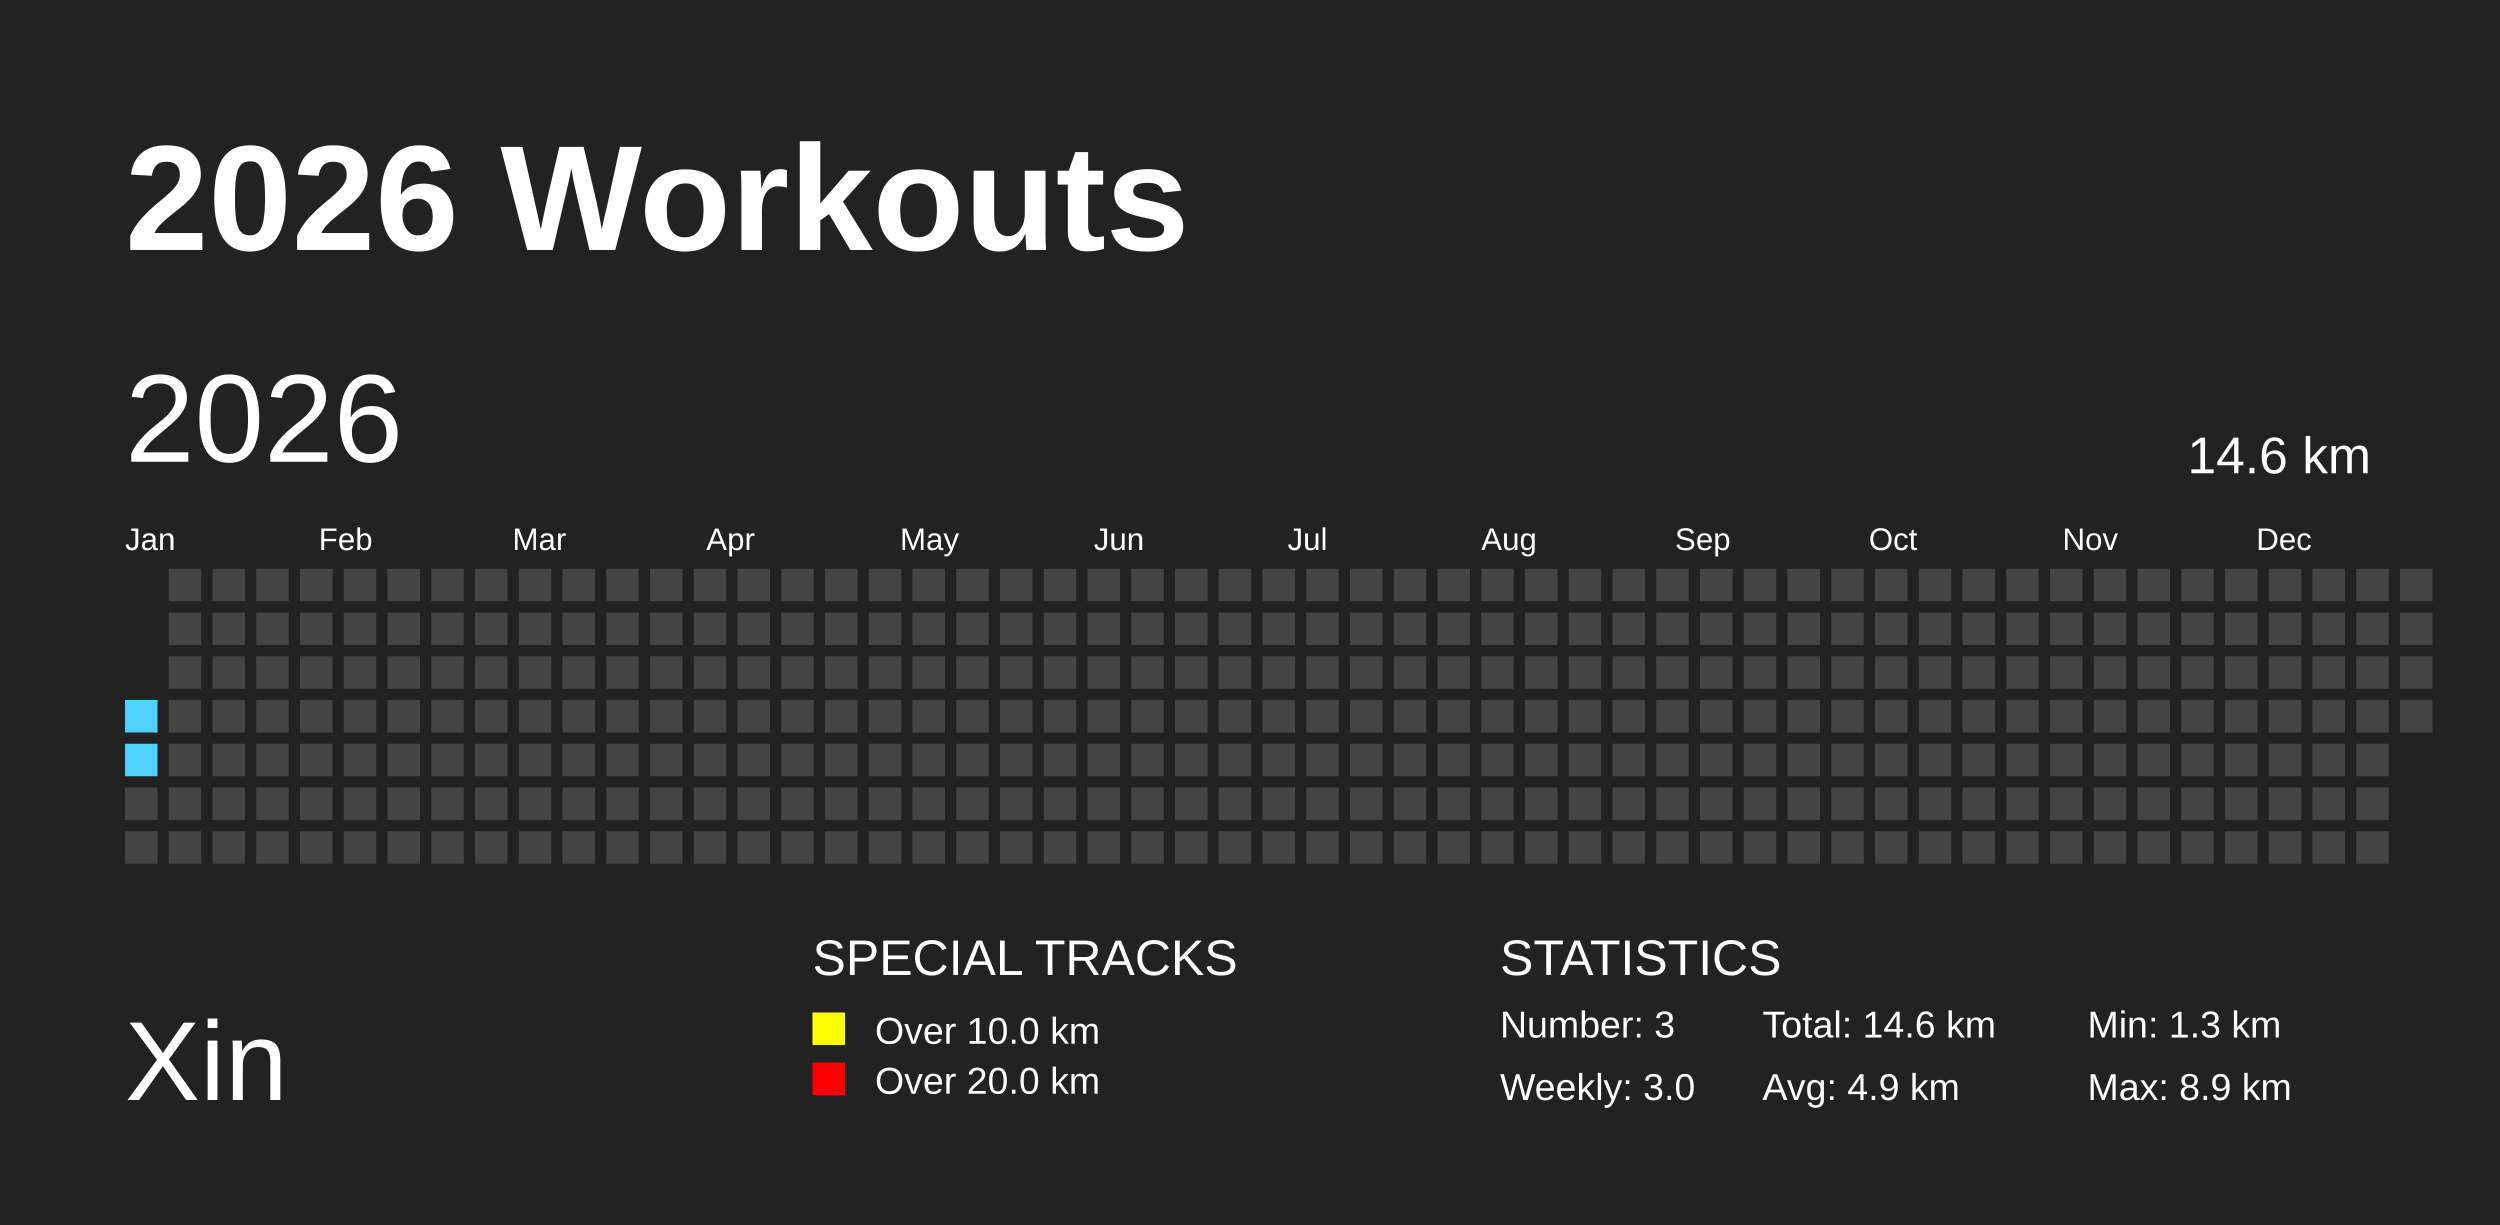
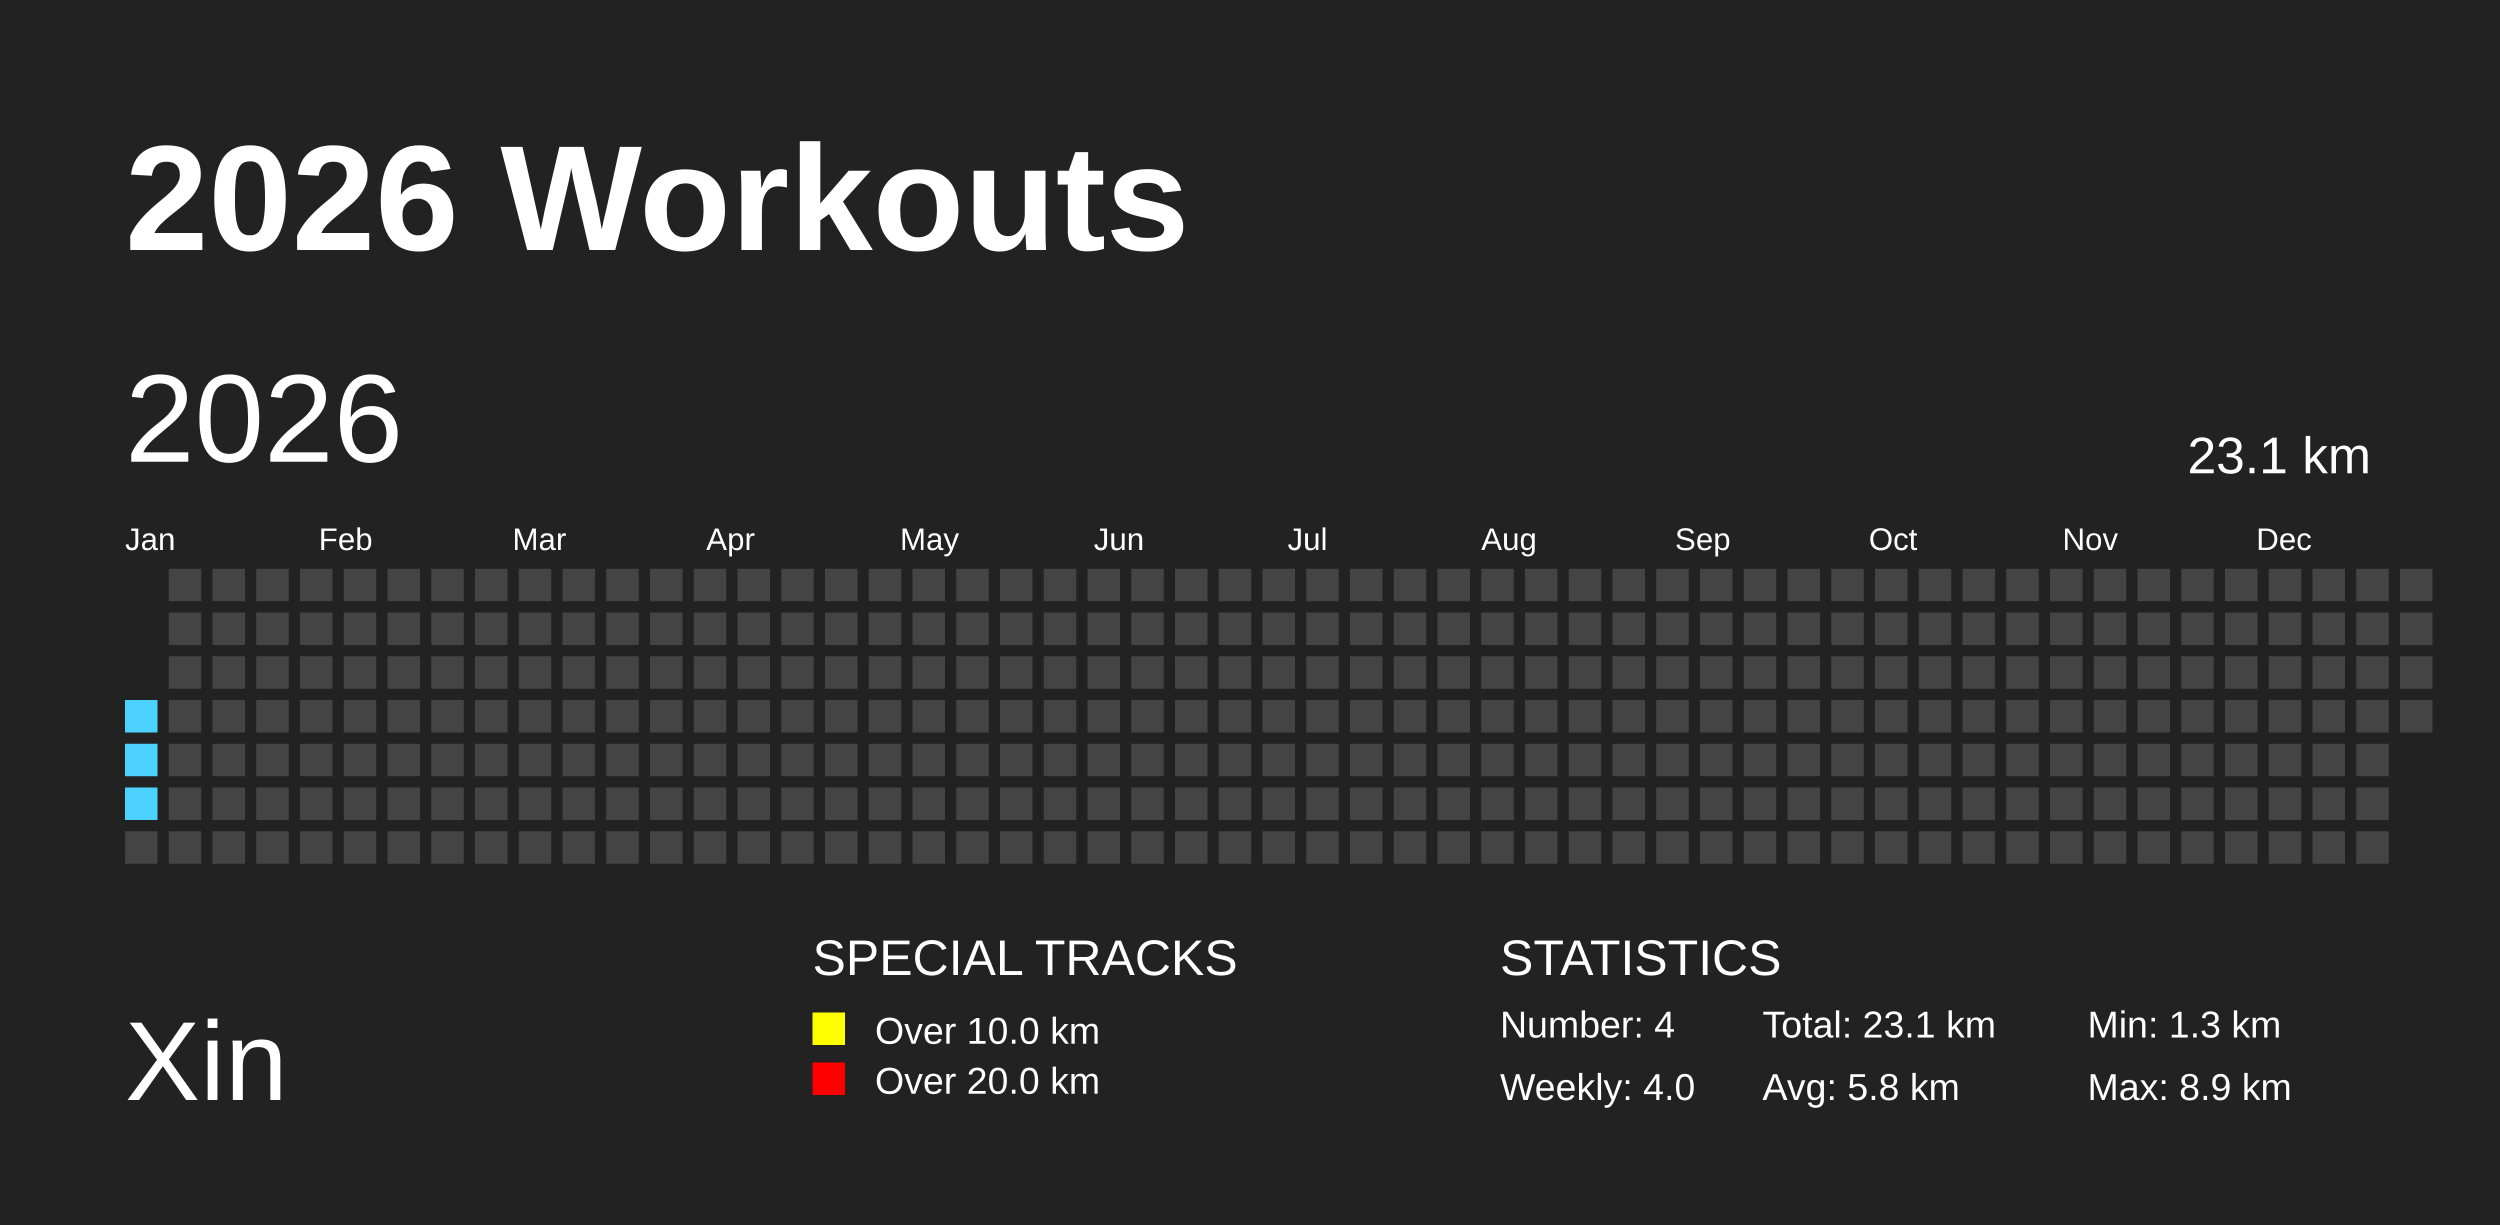
<svg xmlns="http://www.w3.org/2000/svg" baseProfile="full" height="98mm" version="1.1" viewBox="0,0,200,98" width="200mm">
  <defs />
  <rect fill="#222222" height="98" width="200" x="0" y="0" />
  <text fill="#FFFFFF" style="font-size:12px; font-family:Arial; font-weight:bold;" x="10" y="20">2026 Workouts</text>
  <text fill="#FFFFFF" style="font-size:9px; font-family:Arial" x="10" y="88">Xin</text>
  <text fill="#FFFFFF" style="font-size:4px; font-family:Arial" x="65" y="78">SPECIAL TRACKS</text>
  <rect fill="yellow" height="2.6" width="2.6" x="65" y="81" />
  <text fill="#FFFFFF" style="font-size:3px; font-family:Arial" x="70" y="83.5">Over 10.0 km</text>
  <rect fill="red" height="2.6" width="2.6" x="65" y="85" />
  <text fill="#FFFFFF" style="font-size:3px; font-family:Arial" x="70" y="87.5">Over 20.0 km</text>
  <text fill="#FFFFFF" style="font-size:4px; font-family:Arial" x="120" y="78">STATISTICS</text>
-   <text fill="#FFFFFF" style="font-size:3px; font-family:Arial" x="120" y="83">Number: 3</text>
-   <text fill="#FFFFFF" style="font-size:3px; font-family:Arial" x="120" y="88">Weekly: 3.0</text>
-   <text fill="#FFFFFF" style="font-size:3px; font-family:Arial" x="141" y="83">Total: 14.6 km</text>
-   <text fill="#FFFFFF" style="font-size:3px; font-family:Arial" x="141" y="88">Avg: 4.9 km</text>
+   <text fill="#FFFFFF" style="font-size:3px; font-family:Arial" x="120" y="83">Number: 4</text>
+   <text fill="#FFFFFF" style="font-size:3px; font-family:Arial" x="120" y="88">Weekly: 4.0</text>
+   <text fill="#FFFFFF" style="font-size:3px; font-family:Arial" x="141" y="83">Total: 23.1 km</text>
+   <text fill="#FFFFFF" style="font-size:3px; font-family:Arial" x="141" y="88">Avg: 5.8 km</text>
  <text fill="#FFFFFF" style="font-size:3px; font-family:Arial" x="167" y="83">Min: 1.3 km</text>
  <text fill="#FFFFFF" style="font-size:3px; font-family:Arial" x="167" y="88">Max: 8.9 km</text>
  <text dominant-baseline="hanging" fill="#FFFFFF" style="font-size:10.0px; font-family:Arial;" x="10" y="30">2026</text>
-   <text dominant-baseline="hanging" fill="#FFFFFF" style="font-size:4.125px; font-family:Arial;" x="175" y="35">14.6 km</text>
+   <text dominant-baseline="hanging" fill="#FFFFFF" style="font-size:4.125px; font-family:Arial;" x="175" y="35">23.1 km</text>
  <text fill="#FFFFFF" style="font-size:2.5px; font-family:Arial" x="10.0" y="44">Jan</text>
  <text fill="#FFFFFF" style="font-size:2.5px; font-family:Arial" x="25.5" y="44">Feb</text>
  <text fill="#FFFFFF" style="font-size:2.5px; font-family:Arial" x="41.0" y="44">Mar</text>
  <text fill="#FFFFFF" style="font-size:2.5px; font-family:Arial" x="56.5" y="44">Apr</text>
  <text fill="#FFFFFF" style="font-size:2.5px; font-family:Arial" x="72.0" y="44">May</text>
  <text fill="#FFFFFF" style="font-size:2.5px; font-family:Arial" x="87.5" y="44">Jun</text>
  <text fill="#FFFFFF" style="font-size:2.5px; font-family:Arial" x="103.0" y="44">Jul</text>
  <text fill="#FFFFFF" style="font-size:2.5px; font-family:Arial" x="118.5" y="44">Aug</text>
  <text fill="#FFFFFF" style="font-size:2.5px; font-family:Arial" x="134.0" y="44">Sep</text>
  <text fill="#FFFFFF" style="font-size:2.5px; font-family:Arial" x="149.5" y="44">Oct</text>
  <text fill="#FFFFFF" style="font-size:2.5px; font-family:Arial" x="165.0" y="44">Nov</text>
  <text fill="#FFFFFF" style="font-size:2.5px; font-family:Arial" x="180.5" y="44">Dec</text>
  <rect fill="#4DD2FF" height="2.6" width="2.6" x="10.0" y="56.0" />
  <rect fill="#4DD2FF" height="2.6" width="2.6" x="10.0" y="59.5" />
-   <rect fill="#444444" height="2.6" width="2.6" x="10.0" y="63.0" />
+   <rect fill="#4DD2FF" height="2.6" width="2.6" x="10.0" y="63.0" />
  <rect fill="#444444" height="2.6" width="2.6" x="10.0" y="66.5" />
  <rect fill="#444444" height="2.6" width="2.6" x="13.5" y="45.5" />
  <rect fill="#444444" height="2.6" width="2.6" x="13.5" y="49.0" />
  <rect fill="#444444" height="2.6" width="2.6" x="13.5" y="52.5" />
  <rect fill="#444444" height="2.6" width="2.6" x="13.5" y="56.0" />
  <rect fill="#444444" height="2.6" width="2.6" x="13.5" y="59.5" />
  <rect fill="#444444" height="2.6" width="2.6" x="13.5" y="63.0" />
  <rect fill="#444444" height="2.6" width="2.6" x="13.5" y="66.5" />
  <rect fill="#444444" height="2.6" width="2.6" x="17.0" y="45.5" />
  <rect fill="#444444" height="2.6" width="2.6" x="17.0" y="49.0" />
  <rect fill="#444444" height="2.6" width="2.6" x="17.0" y="52.5" />
  <rect fill="#444444" height="2.6" width="2.6" x="17.0" y="56.0" />
  <rect fill="#444444" height="2.6" width="2.6" x="17.0" y="59.5" />
  <rect fill="#444444" height="2.6" width="2.6" x="17.0" y="63.0" />
  <rect fill="#444444" height="2.6" width="2.6" x="17.0" y="66.5" />
  <rect fill="#444444" height="2.6" width="2.6" x="20.5" y="45.5" />
  <rect fill="#444444" height="2.6" width="2.6" x="20.5" y="49.0" />
  <rect fill="#444444" height="2.6" width="2.6" x="20.5" y="52.5" />
  <rect fill="#444444" height="2.6" width="2.6" x="20.5" y="56.0" />
  <rect fill="#444444" height="2.6" width="2.6" x="20.5" y="59.5" />
  <rect fill="#444444" height="2.6" width="2.6" x="20.5" y="63.0" />
  <rect fill="#444444" height="2.6" width="2.6" x="20.5" y="66.5" />
  <rect fill="#444444" height="2.6" width="2.6" x="24.0" y="45.5" />
  <rect fill="#444444" height="2.6" width="2.6" x="24.0" y="49.0" />
  <rect fill="#444444" height="2.6" width="2.6" x="24.0" y="52.5" />
  <rect fill="#444444" height="2.6" width="2.6" x="24.0" y="56.0" />
  <rect fill="#444444" height="2.6" width="2.6" x="24.0" y="59.5" />
  <rect fill="#444444" height="2.6" width="2.6" x="24.0" y="63.0" />
  <rect fill="#444444" height="2.6" width="2.6" x="24.0" y="66.5" />
  <rect fill="#444444" height="2.6" width="2.6" x="27.5" y="45.5" />
  <rect fill="#444444" height="2.6" width="2.6" x="27.5" y="49.0" />
  <rect fill="#444444" height="2.6" width="2.6" x="27.5" y="52.5" />
  <rect fill="#444444" height="2.6" width="2.6" x="27.5" y="56.0" />
  <rect fill="#444444" height="2.6" width="2.6" x="27.5" y="59.5" />
  <rect fill="#444444" height="2.6" width="2.6" x="27.5" y="63.0" />
  <rect fill="#444444" height="2.6" width="2.6" x="27.5" y="66.5" />
  <rect fill="#444444" height="2.6" width="2.6" x="31.0" y="45.5" />
  <rect fill="#444444" height="2.6" width="2.6" x="31.0" y="49.0" />
  <rect fill="#444444" height="2.6" width="2.6" x="31.0" y="52.5" />
  <rect fill="#444444" height="2.6" width="2.6" x="31.0" y="56.0" />
  <rect fill="#444444" height="2.6" width="2.6" x="31.0" y="59.5" />
  <rect fill="#444444" height="2.6" width="2.6" x="31.0" y="63.0" />
  <rect fill="#444444" height="2.6" width="2.6" x="31.0" y="66.5" />
  <rect fill="#444444" height="2.6" width="2.6" x="34.5" y="45.5" />
  <rect fill="#444444" height="2.6" width="2.6" x="34.5" y="49.0" />
  <rect fill="#444444" height="2.6" width="2.6" x="34.5" y="52.5" />
  <rect fill="#444444" height="2.6" width="2.6" x="34.5" y="56.0" />
  <rect fill="#444444" height="2.6" width="2.6" x="34.5" y="59.5" />
  <rect fill="#444444" height="2.6" width="2.6" x="34.5" y="63.0" />
  <rect fill="#444444" height="2.6" width="2.6" x="34.5" y="66.5" />
  <rect fill="#444444" height="2.6" width="2.6" x="38.0" y="45.5" />
  <rect fill="#444444" height="2.6" width="2.6" x="38.0" y="49.0" />
  <rect fill="#444444" height="2.6" width="2.6" x="38.0" y="52.5" />
  <rect fill="#444444" height="2.6" width="2.6" x="38.0" y="56.0" />
  <rect fill="#444444" height="2.6" width="2.6" x="38.0" y="59.5" />
  <rect fill="#444444" height="2.6" width="2.6" x="38.0" y="63.0" />
  <rect fill="#444444" height="2.6" width="2.6" x="38.0" y="66.5" />
  <rect fill="#444444" height="2.6" width="2.6" x="41.5" y="45.5" />
  <rect fill="#444444" height="2.6" width="2.6" x="41.5" y="49.0" />
  <rect fill="#444444" height="2.6" width="2.6" x="41.5" y="52.5" />
  <rect fill="#444444" height="2.6" width="2.6" x="41.5" y="56.0" />
  <rect fill="#444444" height="2.6" width="2.6" x="41.5" y="59.5" />
  <rect fill="#444444" height="2.6" width="2.6" x="41.5" y="63.0" />
  <rect fill="#444444" height="2.6" width="2.6" x="41.5" y="66.5" />
  <rect fill="#444444" height="2.6" width="2.6" x="45.0" y="45.5" />
  <rect fill="#444444" height="2.6" width="2.6" x="45.0" y="49.0" />
  <rect fill="#444444" height="2.6" width="2.6" x="45.0" y="52.5" />
  <rect fill="#444444" height="2.6" width="2.6" x="45.0" y="56.0" />
  <rect fill="#444444" height="2.6" width="2.6" x="45.0" y="59.5" />
  <rect fill="#444444" height="2.6" width="2.6" x="45.0" y="63.0" />
  <rect fill="#444444" height="2.6" width="2.6" x="45.0" y="66.5" />
  <rect fill="#444444" height="2.6" width="2.6" x="48.5" y="45.5" />
  <rect fill="#444444" height="2.6" width="2.6" x="48.5" y="49.0" />
  <rect fill="#444444" height="2.6" width="2.6" x="48.5" y="52.5" />
  <rect fill="#444444" height="2.6" width="2.6" x="48.5" y="56.0" />
  <rect fill="#444444" height="2.6" width="2.6" x="48.5" y="59.5" />
  <rect fill="#444444" height="2.6" width="2.6" x="48.5" y="63.0" />
  <rect fill="#444444" height="2.6" width="2.6" x="48.5" y="66.5" />
  <rect fill="#444444" height="2.6" width="2.6" x="52.0" y="45.5" />
  <rect fill="#444444" height="2.6" width="2.6" x="52.0" y="49.0" />
  <rect fill="#444444" height="2.6" width="2.6" x="52.0" y="52.5" />
  <rect fill="#444444" height="2.6" width="2.6" x="52.0" y="56.0" />
  <rect fill="#444444" height="2.6" width="2.6" x="52.0" y="59.5" />
  <rect fill="#444444" height="2.6" width="2.6" x="52.0" y="63.0" />
  <rect fill="#444444" height="2.6" width="2.6" x="52.0" y="66.5" />
  <rect fill="#444444" height="2.6" width="2.6" x="55.5" y="45.5" />
  <rect fill="#444444" height="2.6" width="2.6" x="55.5" y="49.0" />
  <rect fill="#444444" height="2.6" width="2.6" x="55.5" y="52.5" />
  <rect fill="#444444" height="2.6" width="2.6" x="55.5" y="56.0" />
  <rect fill="#444444" height="2.6" width="2.6" x="55.5" y="59.5" />
  <rect fill="#444444" height="2.6" width="2.6" x="55.5" y="63.0" />
  <rect fill="#444444" height="2.6" width="2.6" x="55.5" y="66.5" />
  <rect fill="#444444" height="2.6" width="2.6" x="59.0" y="45.5" />
  <rect fill="#444444" height="2.6" width="2.6" x="59.0" y="49.0" />
  <rect fill="#444444" height="2.6" width="2.6" x="59.0" y="52.5" />
  <rect fill="#444444" height="2.6" width="2.6" x="59.0" y="56.0" />
  <rect fill="#444444" height="2.6" width="2.6" x="59.0" y="59.5" />
  <rect fill="#444444" height="2.6" width="2.6" x="59.0" y="63.0" />
  <rect fill="#444444" height="2.6" width="2.6" x="59.0" y="66.5" />
  <rect fill="#444444" height="2.6" width="2.6" x="62.5" y="45.5" />
  <rect fill="#444444" height="2.6" width="2.6" x="62.5" y="49.0" />
  <rect fill="#444444" height="2.6" width="2.6" x="62.5" y="52.5" />
  <rect fill="#444444" height="2.6" width="2.6" x="62.5" y="56.0" />
  <rect fill="#444444" height="2.6" width="2.6" x="62.5" y="59.5" />
  <rect fill="#444444" height="2.6" width="2.6" x="62.5" y="63.0" />
  <rect fill="#444444" height="2.6" width="2.6" x="62.5" y="66.5" />
  <rect fill="#444444" height="2.6" width="2.6" x="66.0" y="45.5" />
  <rect fill="#444444" height="2.6" width="2.6" x="66.0" y="49.0" />
  <rect fill="#444444" height="2.6" width="2.6" x="66.0" y="52.5" />
  <rect fill="#444444" height="2.6" width="2.6" x="66.0" y="56.0" />
  <rect fill="#444444" height="2.6" width="2.6" x="66.0" y="59.5" />
  <rect fill="#444444" height="2.6" width="2.6" x="66.0" y="63.0" />
  <rect fill="#444444" height="2.6" width="2.6" x="66.0" y="66.5" />
  <rect fill="#444444" height="2.6" width="2.6" x="69.5" y="45.5" />
  <rect fill="#444444" height="2.6" width="2.6" x="69.5" y="49.0" />
  <rect fill="#444444" height="2.6" width="2.6" x="69.5" y="52.5" />
  <rect fill="#444444" height="2.6" width="2.6" x="69.5" y="56.0" />
  <rect fill="#444444" height="2.6" width="2.6" x="69.5" y="59.5" />
  <rect fill="#444444" height="2.6" width="2.6" x="69.5" y="63.0" />
  <rect fill="#444444" height="2.6" width="2.6" x="69.5" y="66.5" />
  <rect fill="#444444" height="2.6" width="2.6" x="73.0" y="45.5" />
  <rect fill="#444444" height="2.6" width="2.6" x="73.0" y="49.0" />
  <rect fill="#444444" height="2.6" width="2.6" x="73.0" y="52.5" />
  <rect fill="#444444" height="2.6" width="2.6" x="73.0" y="56.0" />
  <rect fill="#444444" height="2.6" width="2.6" x="73.0" y="59.5" />
  <rect fill="#444444" height="2.6" width="2.6" x="73.0" y="63.0" />
  <rect fill="#444444" height="2.6" width="2.6" x="73.0" y="66.5" />
  <rect fill="#444444" height="2.6" width="2.6" x="76.5" y="45.5" />
  <rect fill="#444444" height="2.6" width="2.6" x="76.5" y="49.0" />
  <rect fill="#444444" height="2.6" width="2.6" x="76.5" y="52.5" />
  <rect fill="#444444" height="2.6" width="2.6" x="76.5" y="56.0" />
  <rect fill="#444444" height="2.6" width="2.6" x="76.5" y="59.5" />
  <rect fill="#444444" height="2.6" width="2.6" x="76.5" y="63.0" />
  <rect fill="#444444" height="2.6" width="2.6" x="76.5" y="66.5" />
  <rect fill="#444444" height="2.6" width="2.6" x="80.0" y="45.5" />
  <rect fill="#444444" height="2.6" width="2.6" x="80.0" y="49.0" />
  <rect fill="#444444" height="2.6" width="2.6" x="80.0" y="52.5" />
  <rect fill="#444444" height="2.6" width="2.6" x="80.0" y="56.0" />
  <rect fill="#444444" height="2.6" width="2.6" x="80.0" y="59.5" />
  <rect fill="#444444" height="2.6" width="2.6" x="80.0" y="63.0" />
  <rect fill="#444444" height="2.6" width="2.6" x="80.0" y="66.5" />
  <rect fill="#444444" height="2.6" width="2.6" x="83.5" y="45.5" />
  <rect fill="#444444" height="2.6" width="2.6" x="83.5" y="49.0" />
  <rect fill="#444444" height="2.6" width="2.6" x="83.5" y="52.5" />
  <rect fill="#444444" height="2.6" width="2.6" x="83.5" y="56.0" />
  <rect fill="#444444" height="2.6" width="2.6" x="83.5" y="59.5" />
  <rect fill="#444444" height="2.6" width="2.6" x="83.5" y="63.0" />
  <rect fill="#444444" height="2.6" width="2.6" x="83.5" y="66.5" />
  <rect fill="#444444" height="2.6" width="2.6" x="87.0" y="45.5" />
  <rect fill="#444444" height="2.6" width="2.6" x="87.0" y="49.0" />
  <rect fill="#444444" height="2.6" width="2.6" x="87.0" y="52.5" />
  <rect fill="#444444" height="2.6" width="2.6" x="87.0" y="56.0" />
  <rect fill="#444444" height="2.6" width="2.6" x="87.0" y="59.5" />
  <rect fill="#444444" height="2.6" width="2.6" x="87.0" y="63.0" />
  <rect fill="#444444" height="2.6" width="2.6" x="87.0" y="66.5" />
  <rect fill="#444444" height="2.6" width="2.6" x="90.5" y="45.5" />
  <rect fill="#444444" height="2.6" width="2.6" x="90.5" y="49.0" />
  <rect fill="#444444" height="2.6" width="2.6" x="90.5" y="52.5" />
  <rect fill="#444444" height="2.6" width="2.6" x="90.5" y="56.0" />
  <rect fill="#444444" height="2.6" width="2.6" x="90.5" y="59.5" />
  <rect fill="#444444" height="2.6" width="2.6" x="90.5" y="63.0" />
  <rect fill="#444444" height="2.6" width="2.6" x="90.5" y="66.5" />
  <rect fill="#444444" height="2.6" width="2.6" x="94.0" y="45.5" />
  <rect fill="#444444" height="2.6" width="2.6" x="94.0" y="49.0" />
  <rect fill="#444444" height="2.6" width="2.6" x="94.0" y="52.5" />
  <rect fill="#444444" height="2.6" width="2.6" x="94.0" y="56.0" />
  <rect fill="#444444" height="2.6" width="2.6" x="94.0" y="59.5" />
  <rect fill="#444444" height="2.6" width="2.6" x="94.0" y="63.0" />
  <rect fill="#444444" height="2.6" width="2.6" x="94.0" y="66.5" />
  <rect fill="#444444" height="2.6" width="2.6" x="97.5" y="45.5" />
  <rect fill="#444444" height="2.6" width="2.6" x="97.5" y="49.0" />
  <rect fill="#444444" height="2.6" width="2.6" x="97.5" y="52.5" />
  <rect fill="#444444" height="2.6" width="2.6" x="97.5" y="56.0" />
  <rect fill="#444444" height="2.6" width="2.6" x="97.5" y="59.5" />
  <rect fill="#444444" height="2.6" width="2.6" x="97.5" y="63.0" />
  <rect fill="#444444" height="2.6" width="2.6" x="97.5" y="66.5" />
  <rect fill="#444444" height="2.6" width="2.6" x="101.0" y="45.5" />
  <rect fill="#444444" height="2.6" width="2.6" x="101.0" y="49.0" />
  <rect fill="#444444" height="2.6" width="2.6" x="101.0" y="52.5" />
  <rect fill="#444444" height="2.6" width="2.6" x="101.0" y="56.0" />
  <rect fill="#444444" height="2.6" width="2.6" x="101.0" y="59.5" />
  <rect fill="#444444" height="2.6" width="2.6" x="101.0" y="63.0" />
  <rect fill="#444444" height="2.6" width="2.6" x="101.0" y="66.5" />
  <rect fill="#444444" height="2.6" width="2.6" x="104.5" y="45.5" />
  <rect fill="#444444" height="2.6" width="2.6" x="104.5" y="49.0" />
  <rect fill="#444444" height="2.6" width="2.6" x="104.5" y="52.5" />
  <rect fill="#444444" height="2.6" width="2.6" x="104.5" y="56.0" />
  <rect fill="#444444" height="2.6" width="2.6" x="104.5" y="59.5" />
  <rect fill="#444444" height="2.6" width="2.6" x="104.5" y="63.0" />
  <rect fill="#444444" height="2.6" width="2.6" x="104.5" y="66.5" />
  <rect fill="#444444" height="2.6" width="2.6" x="108.0" y="45.5" />
  <rect fill="#444444" height="2.6" width="2.6" x="108.0" y="49.0" />
  <rect fill="#444444" height="2.6" width="2.6" x="108.0" y="52.5" />
  <rect fill="#444444" height="2.6" width="2.6" x="108.0" y="56.0" />
  <rect fill="#444444" height="2.6" width="2.6" x="108.0" y="59.5" />
  <rect fill="#444444" height="2.6" width="2.6" x="108.0" y="63.0" />
  <rect fill="#444444" height="2.6" width="2.6" x="108.0" y="66.5" />
  <rect fill="#444444" height="2.6" width="2.6" x="111.5" y="45.5" />
  <rect fill="#444444" height="2.6" width="2.6" x="111.5" y="49.0" />
  <rect fill="#444444" height="2.6" width="2.6" x="111.5" y="52.5" />
  <rect fill="#444444" height="2.6" width="2.6" x="111.5" y="56.0" />
  <rect fill="#444444" height="2.6" width="2.6" x="111.5" y="59.5" />
  <rect fill="#444444" height="2.6" width="2.6" x="111.5" y="63.0" />
  <rect fill="#444444" height="2.6" width="2.6" x="111.5" y="66.5" />
  <rect fill="#444444" height="2.6" width="2.6" x="115.0" y="45.5" />
  <rect fill="#444444" height="2.6" width="2.6" x="115.0" y="49.0" />
  <rect fill="#444444" height="2.6" width="2.6" x="115.0" y="52.5" />
  <rect fill="#444444" height="2.6" width="2.6" x="115.0" y="56.0" />
  <rect fill="#444444" height="2.6" width="2.6" x="115.0" y="59.5" />
  <rect fill="#444444" height="2.6" width="2.6" x="115.0" y="63.0" />
  <rect fill="#444444" height="2.6" width="2.6" x="115.0" y="66.5" />
  <rect fill="#444444" height="2.6" width="2.6" x="118.5" y="45.5" />
  <rect fill="#444444" height="2.6" width="2.6" x="118.5" y="49.0" />
  <rect fill="#444444" height="2.6" width="2.6" x="118.5" y="52.5" />
  <rect fill="#444444" height="2.6" width="2.6" x="118.5" y="56.0" />
  <rect fill="#444444" height="2.6" width="2.6" x="118.5" y="59.5" />
  <rect fill="#444444" height="2.6" width="2.6" x="118.5" y="63.0" />
  <rect fill="#444444" height="2.6" width="2.6" x="118.5" y="66.5" />
  <rect fill="#444444" height="2.6" width="2.6" x="122.0" y="45.5" />
  <rect fill="#444444" height="2.6" width="2.6" x="122.0" y="49.0" />
  <rect fill="#444444" height="2.6" width="2.6" x="122.0" y="52.5" />
  <rect fill="#444444" height="2.6" width="2.6" x="122.0" y="56.0" />
  <rect fill="#444444" height="2.6" width="2.6" x="122.0" y="59.5" />
  <rect fill="#444444" height="2.6" width="2.6" x="122.0" y="63.0" />
  <rect fill="#444444" height="2.6" width="2.6" x="122.0" y="66.5" />
  <rect fill="#444444" height="2.6" width="2.6" x="125.5" y="45.5" />
  <rect fill="#444444" height="2.6" width="2.6" x="125.5" y="49.0" />
  <rect fill="#444444" height="2.6" width="2.6" x="125.5" y="52.5" />
  <rect fill="#444444" height="2.6" width="2.6" x="125.5" y="56.0" />
  <rect fill="#444444" height="2.6" width="2.6" x="125.5" y="59.5" />
  <rect fill="#444444" height="2.6" width="2.6" x="125.5" y="63.0" />
  <rect fill="#444444" height="2.6" width="2.6" x="125.5" y="66.5" />
  <rect fill="#444444" height="2.6" width="2.6" x="129.0" y="45.5" />
  <rect fill="#444444" height="2.6" width="2.6" x="129.0" y="49.0" />
  <rect fill="#444444" height="2.6" width="2.6" x="129.0" y="52.5" />
  <rect fill="#444444" height="2.6" width="2.6" x="129.0" y="56.0" />
  <rect fill="#444444" height="2.6" width="2.6" x="129.0" y="59.5" />
  <rect fill="#444444" height="2.6" width="2.6" x="129.0" y="63.0" />
  <rect fill="#444444" height="2.6" width="2.6" x="129.0" y="66.5" />
  <rect fill="#444444" height="2.6" width="2.6" x="132.5" y="45.5" />
  <rect fill="#444444" height="2.6" width="2.6" x="132.5" y="49.0" />
  <rect fill="#444444" height="2.6" width="2.6" x="132.5" y="52.5" />
  <rect fill="#444444" height="2.6" width="2.6" x="132.5" y="56.0" />
  <rect fill="#444444" height="2.6" width="2.6" x="132.5" y="59.5" />
  <rect fill="#444444" height="2.6" width="2.6" x="132.5" y="63.0" />
  <rect fill="#444444" height="2.6" width="2.6" x="132.5" y="66.5" />
  <rect fill="#444444" height="2.6" width="2.6" x="136.0" y="45.5" />
  <rect fill="#444444" height="2.6" width="2.6" x="136.0" y="49.0" />
  <rect fill="#444444" height="2.6" width="2.6" x="136.0" y="52.5" />
  <rect fill="#444444" height="2.6" width="2.6" x="136.0" y="56.0" />
  <rect fill="#444444" height="2.6" width="2.6" x="136.0" y="59.5" />
  <rect fill="#444444" height="2.6" width="2.6" x="136.0" y="63.0" />
  <rect fill="#444444" height="2.6" width="2.6" x="136.0" y="66.5" />
  <rect fill="#444444" height="2.6" width="2.6" x="139.5" y="45.5" />
  <rect fill="#444444" height="2.6" width="2.6" x="139.5" y="49.0" />
  <rect fill="#444444" height="2.6" width="2.6" x="139.5" y="52.5" />
  <rect fill="#444444" height="2.6" width="2.6" x="139.5" y="56.0" />
  <rect fill="#444444" height="2.6" width="2.6" x="139.5" y="59.5" />
  <rect fill="#444444" height="2.6" width="2.6" x="139.5" y="63.0" />
  <rect fill="#444444" height="2.6" width="2.6" x="139.5" y="66.5" />
  <rect fill="#444444" height="2.6" width="2.6" x="143.0" y="45.5" />
  <rect fill="#444444" height="2.6" width="2.6" x="143.0" y="49.0" />
  <rect fill="#444444" height="2.6" width="2.6" x="143.0" y="52.5" />
  <rect fill="#444444" height="2.6" width="2.6" x="143.0" y="56.0" />
  <rect fill="#444444" height="2.6" width="2.6" x="143.0" y="59.5" />
  <rect fill="#444444" height="2.6" width="2.6" x="143.0" y="63.0" />
  <rect fill="#444444" height="2.6" width="2.6" x="143.0" y="66.5" />
  <rect fill="#444444" height="2.6" width="2.6" x="146.5" y="45.5" />
  <rect fill="#444444" height="2.6" width="2.6" x="146.5" y="49.0" />
  <rect fill="#444444" height="2.6" width="2.6" x="146.5" y="52.5" />
  <rect fill="#444444" height="2.6" width="2.6" x="146.5" y="56.0" />
  <rect fill="#444444" height="2.6" width="2.6" x="146.5" y="59.5" />
  <rect fill="#444444" height="2.6" width="2.6" x="146.5" y="63.0" />
  <rect fill="#444444" height="2.6" width="2.6" x="146.5" y="66.5" />
  <rect fill="#444444" height="2.6" width="2.6" x="150.0" y="45.5" />
  <rect fill="#444444" height="2.6" width="2.6" x="150.0" y="49.0" />
  <rect fill="#444444" height="2.6" width="2.6" x="150.0" y="52.5" />
  <rect fill="#444444" height="2.6" width="2.6" x="150.0" y="56.0" />
  <rect fill="#444444" height="2.6" width="2.6" x="150.0" y="59.5" />
  <rect fill="#444444" height="2.6" width="2.6" x="150.0" y="63.0" />
  <rect fill="#444444" height="2.6" width="2.6" x="150.0" y="66.5" />
  <rect fill="#444444" height="2.6" width="2.6" x="153.5" y="45.5" />
  <rect fill="#444444" height="2.6" width="2.6" x="153.5" y="49.0" />
  <rect fill="#444444" height="2.6" width="2.6" x="153.5" y="52.5" />
  <rect fill="#444444" height="2.6" width="2.6" x="153.5" y="56.0" />
  <rect fill="#444444" height="2.6" width="2.6" x="153.5" y="59.5" />
  <rect fill="#444444" height="2.6" width="2.6" x="153.5" y="63.0" />
  <rect fill="#444444" height="2.6" width="2.6" x="153.5" y="66.5" />
  <rect fill="#444444" height="2.6" width="2.6" x="157.0" y="45.5" />
  <rect fill="#444444" height="2.6" width="2.6" x="157.0" y="49.0" />
  <rect fill="#444444" height="2.6" width="2.6" x="157.0" y="52.5" />
  <rect fill="#444444" height="2.6" width="2.6" x="157.0" y="56.0" />
  <rect fill="#444444" height="2.6" width="2.6" x="157.0" y="59.5" />
  <rect fill="#444444" height="2.6" width="2.6" x="157.0" y="63.0" />
  <rect fill="#444444" height="2.6" width="2.6" x="157.0" y="66.5" />
  <rect fill="#444444" height="2.6" width="2.6" x="160.5" y="45.5" />
  <rect fill="#444444" height="2.6" width="2.6" x="160.5" y="49.0" />
  <rect fill="#444444" height="2.6" width="2.6" x="160.5" y="52.5" />
  <rect fill="#444444" height="2.6" width="2.6" x="160.5" y="56.0" />
  <rect fill="#444444" height="2.6" width="2.6" x="160.5" y="59.5" />
  <rect fill="#444444" height="2.6" width="2.6" x="160.5" y="63.0" />
  <rect fill="#444444" height="2.6" width="2.6" x="160.5" y="66.5" />
  <rect fill="#444444" height="2.6" width="2.6" x="164.0" y="45.5" />
  <rect fill="#444444" height="2.6" width="2.6" x="164.0" y="49.0" />
  <rect fill="#444444" height="2.6" width="2.6" x="164.0" y="52.5" />
  <rect fill="#444444" height="2.6" width="2.6" x="164.0" y="56.0" />
  <rect fill="#444444" height="2.6" width="2.6" x="164.0" y="59.5" />
  <rect fill="#444444" height="2.6" width="2.6" x="164.0" y="63.0" />
  <rect fill="#444444" height="2.6" width="2.6" x="164.0" y="66.5" />
  <rect fill="#444444" height="2.6" width="2.6" x="167.5" y="45.5" />
  <rect fill="#444444" height="2.6" width="2.6" x="167.5" y="49.0" />
  <rect fill="#444444" height="2.6" width="2.6" x="167.5" y="52.5" />
  <rect fill="#444444" height="2.6" width="2.6" x="167.5" y="56.0" />
  <rect fill="#444444" height="2.6" width="2.6" x="167.5" y="59.5" />
  <rect fill="#444444" height="2.6" width="2.6" x="167.5" y="63.0" />
  <rect fill="#444444" height="2.6" width="2.6" x="167.5" y="66.5" />
  <rect fill="#444444" height="2.6" width="2.6" x="171.0" y="45.5" />
  <rect fill="#444444" height="2.6" width="2.6" x="171.0" y="49.0" />
  <rect fill="#444444" height="2.6" width="2.6" x="171.0" y="52.5" />
  <rect fill="#444444" height="2.6" width="2.6" x="171.0" y="56.0" />
  <rect fill="#444444" height="2.6" width="2.6" x="171.0" y="59.5" />
  <rect fill="#444444" height="2.6" width="2.6" x="171.0" y="63.0" />
  <rect fill="#444444" height="2.6" width="2.6" x="171.0" y="66.5" />
  <rect fill="#444444" height="2.6" width="2.6" x="174.5" y="45.5" />
  <rect fill="#444444" height="2.6" width="2.6" x="174.5" y="49.0" />
  <rect fill="#444444" height="2.6" width="2.6" x="174.5" y="52.5" />
  <rect fill="#444444" height="2.6" width="2.6" x="174.5" y="56.0" />
  <rect fill="#444444" height="2.6" width="2.6" x="174.5" y="59.5" />
  <rect fill="#444444" height="2.6" width="2.6" x="174.5" y="63.0" />
  <rect fill="#444444" height="2.6" width="2.6" x="174.5" y="66.5" />
  <rect fill="#444444" height="2.6" width="2.6" x="178.0" y="45.5" />
  <rect fill="#444444" height="2.6" width="2.6" x="178.0" y="49.0" />
  <rect fill="#444444" height="2.6" width="2.6" x="178.0" y="52.5" />
  <rect fill="#444444" height="2.6" width="2.6" x="178.0" y="56.0" />
  <rect fill="#444444" height="2.6" width="2.6" x="178.0" y="59.5" />
  <rect fill="#444444" height="2.6" width="2.6" x="178.0" y="63.0" />
  <rect fill="#444444" height="2.6" width="2.6" x="178.0" y="66.5" />
  <rect fill="#444444" height="2.6" width="2.6" x="181.5" y="45.5" />
  <rect fill="#444444" height="2.6" width="2.6" x="181.5" y="49.0" />
  <rect fill="#444444" height="2.6" width="2.6" x="181.5" y="52.5" />
  <rect fill="#444444" height="2.6" width="2.6" x="181.5" y="56.0" />
  <rect fill="#444444" height="2.6" width="2.6" x="181.5" y="59.5" />
  <rect fill="#444444" height="2.6" width="2.6" x="181.5" y="63.0" />
  <rect fill="#444444" height="2.6" width="2.6" x="181.5" y="66.5" />
  <rect fill="#444444" height="2.6" width="2.6" x="185.0" y="45.5" />
  <rect fill="#444444" height="2.6" width="2.6" x="185.0" y="49.0" />
  <rect fill="#444444" height="2.6" width="2.6" x="185.0" y="52.5" />
  <rect fill="#444444" height="2.6" width="2.6" x="185.0" y="56.0" />
  <rect fill="#444444" height="2.6" width="2.6" x="185.0" y="59.5" />
  <rect fill="#444444" height="2.6" width="2.6" x="185.0" y="63.0" />
  <rect fill="#444444" height="2.6" width="2.6" x="185.0" y="66.5" />
  <rect fill="#444444" height="2.6" width="2.6" x="188.5" y="45.5" />
  <rect fill="#444444" height="2.6" width="2.6" x="188.5" y="49.0" />
  <rect fill="#444444" height="2.6" width="2.6" x="188.5" y="52.5" />
  <rect fill="#444444" height="2.6" width="2.6" x="188.5" y="56.0" />
  <rect fill="#444444" height="2.6" width="2.6" x="188.5" y="59.5" />
  <rect fill="#444444" height="2.6" width="2.6" x="188.5" y="63.0" />
  <rect fill="#444444" height="2.6" width="2.6" x="188.5" y="66.5" />
  <rect fill="#444444" height="2.6" width="2.6" x="192.0" y="45.5" />
  <rect fill="#444444" height="2.6" width="2.6" x="192.0" y="49.0" />
  <rect fill="#444444" height="2.6" width="2.6" x="192.0" y="52.5" />
  <rect fill="#444444" height="2.6" width="2.6" x="192.0" y="56.0" />
</svg>
